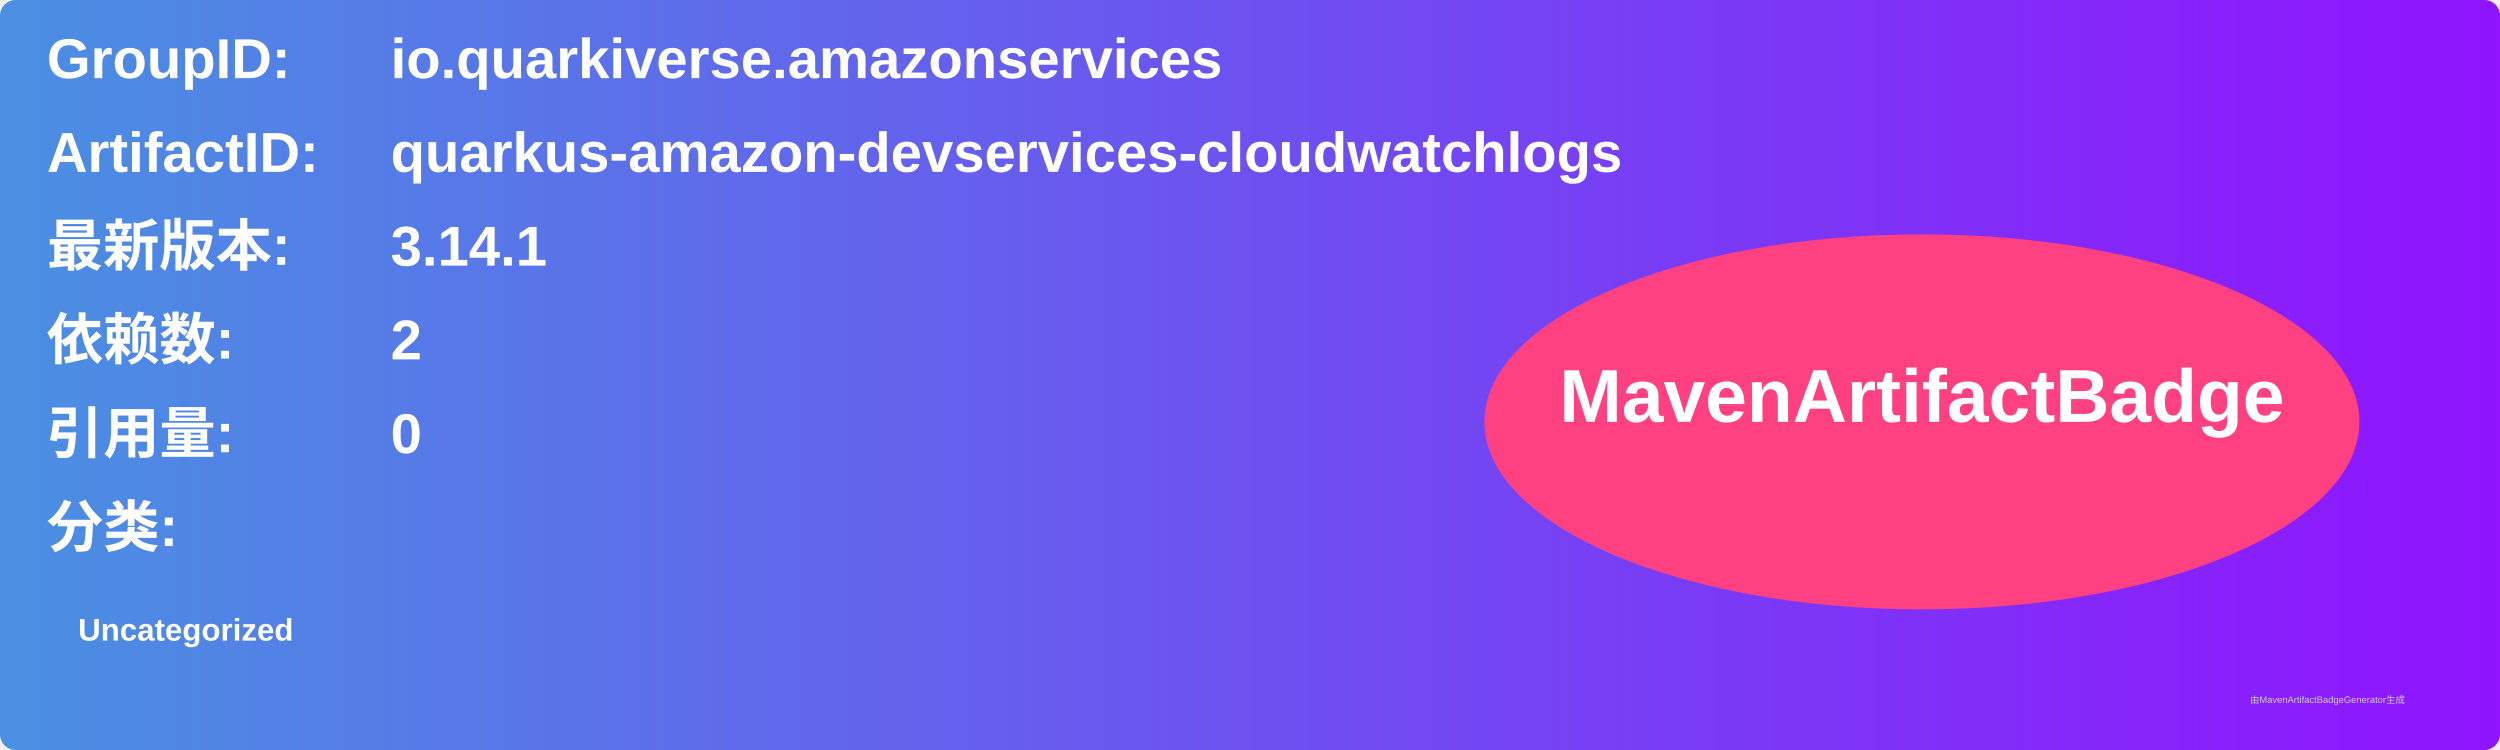
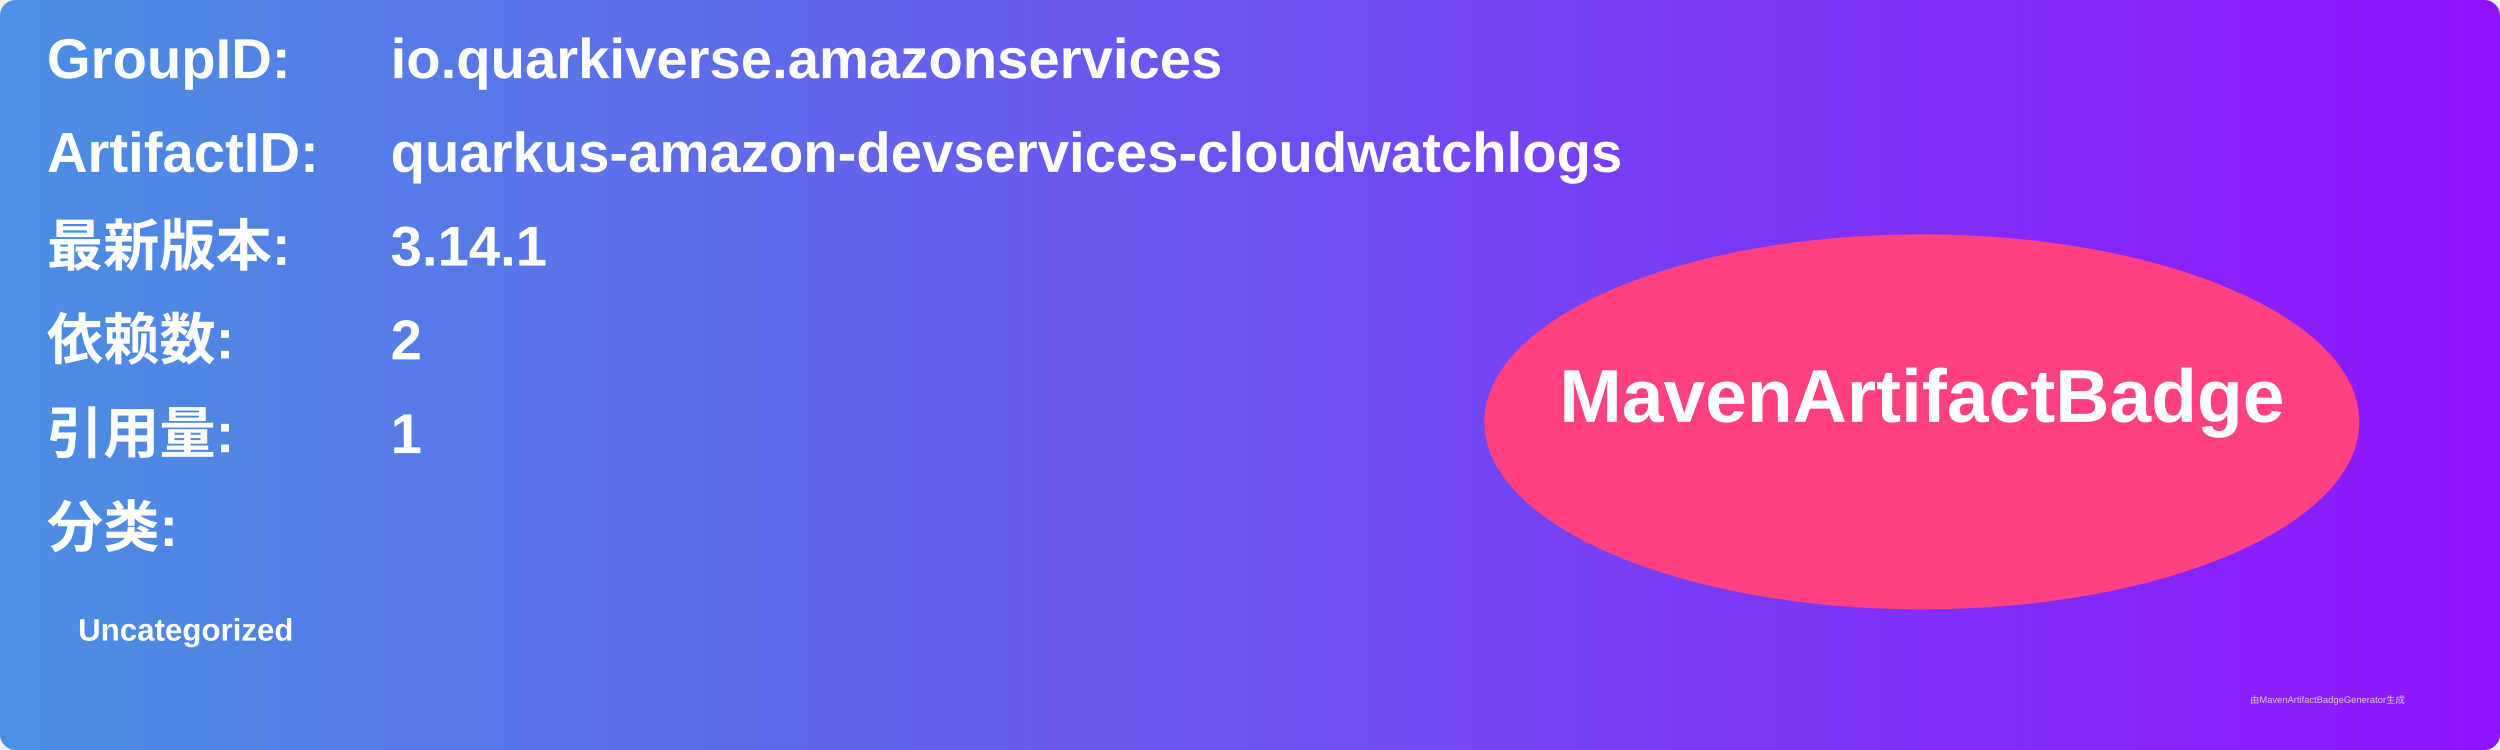
<svg xmlns="http://www.w3.org/2000/svg" width="800" height="240" viewBox="0 0 800 240">
  <linearGradient id="grad" x1="0%" y1="0%" x2="100%" y2="0%">
    <stop offset="0%" stop-color="#4a90e2" />
    <stop offset="100%" stop-color="#9013fe" />
  </linearGradient>
  <rect width="100%" height="100%" rx="5" ry="5" fill="url(#grad)" />
  <g transform="translate(15, 15)">
    <text x="0" y="10" font-family="Arial" font-size="18" fill="white" font-weight="bold" width="260">GroupID:</text>
    <text x="110" y="10" font-family="Arial" font-size="18" fill="white" font-weight="bold" width="460">io.quarkiverse.amazonservices</text>
    <text x="0" y="40" font-family="Arial" font-size="18" fill="white" font-weight="bold" width="260">ArtifactID:</text>
    <text x="110" y="40" font-family="Arial" font-size="18" fill="white" font-weight="bold" width="460">quarkus-amazon-devservices-cloudwatchlogs</text>
    <text x="0" y="70" font-family="Arial" font-size="18" fill="white" font-weight="bold">最新版本:</text>
    <text x="110" y="70" font-family="Arial" font-size="18" fill="white" font-weight="bold">
      <tspan font-weight="bold">3.14.1</tspan>
    </text>
    <text x="0" y="100" font-family="Arial" font-size="18" fill="white" font-weight="bold">依赖数: </text>
    <text x="110" y="100" font-family="Arial" font-size="18" fill="white">
      <tspan font-weight="bold">2</tspan>
    </text>
    <text x="0" y="130" font-family="Arial" font-size="18" fill="white" font-weight="bold">引用量: </text>
    <text x="110" y="130" font-family="Arial" font-size="18" fill="white">
-       <tspan font-weight="bold">0</tspan>
+       <tspan font-weight="bold">1</tspan>
    </text>
    <text x="0" y="160" font-family="Arial" font-size="18" fill="white" font-weight="bold">分类:</text>
    <text x="10" y="190" font-family="Arial" font-size="10" fill="white">
      <tspan font-weight="bold">Uncategorized</tspan>
    </text>
    <ellipse cx="600" cy="120" rx="140" ry="60" fill="#ff4081" />
    <text x="600" y="120" text-anchor="middle" font-family="Arial" font-size="24" fill="white" font-weight="bold">MavenArtifactBadge</text>
  </g>
  <text x="720" y="225" font-family="Arial" font-size="3" fill="#d0d0d0">由MavenArtifactBadgeGenerator生成</text>
</svg>
